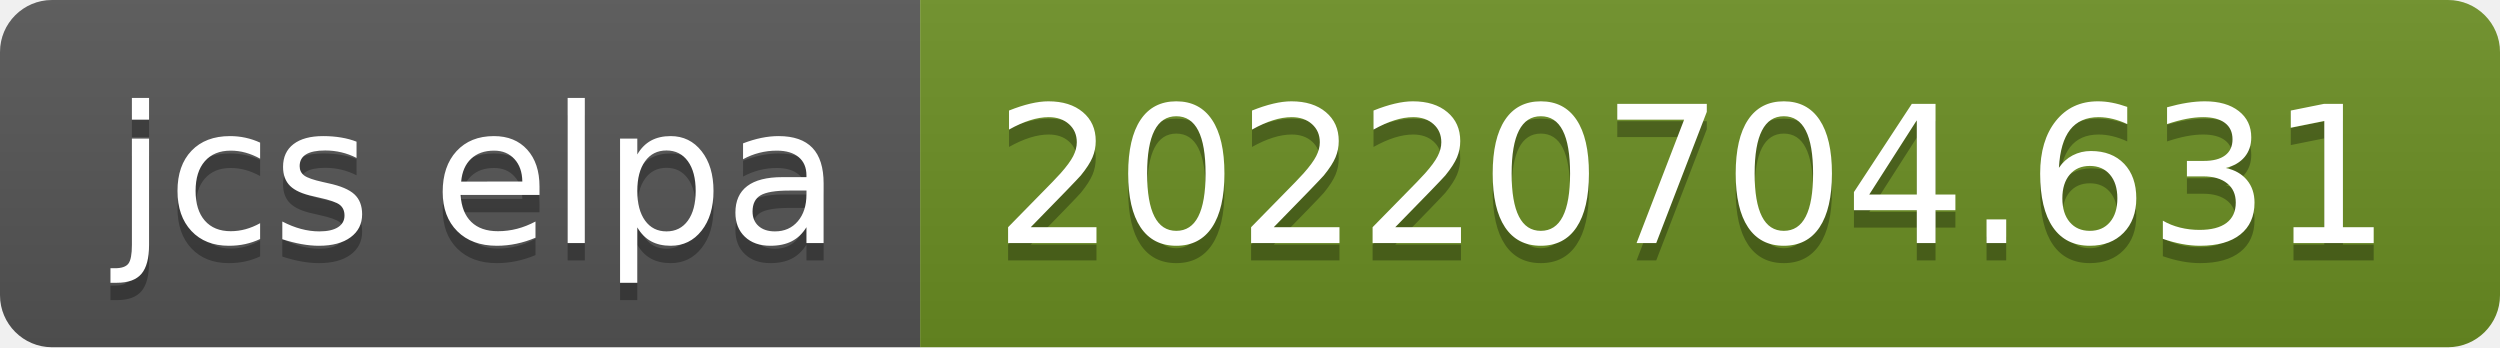
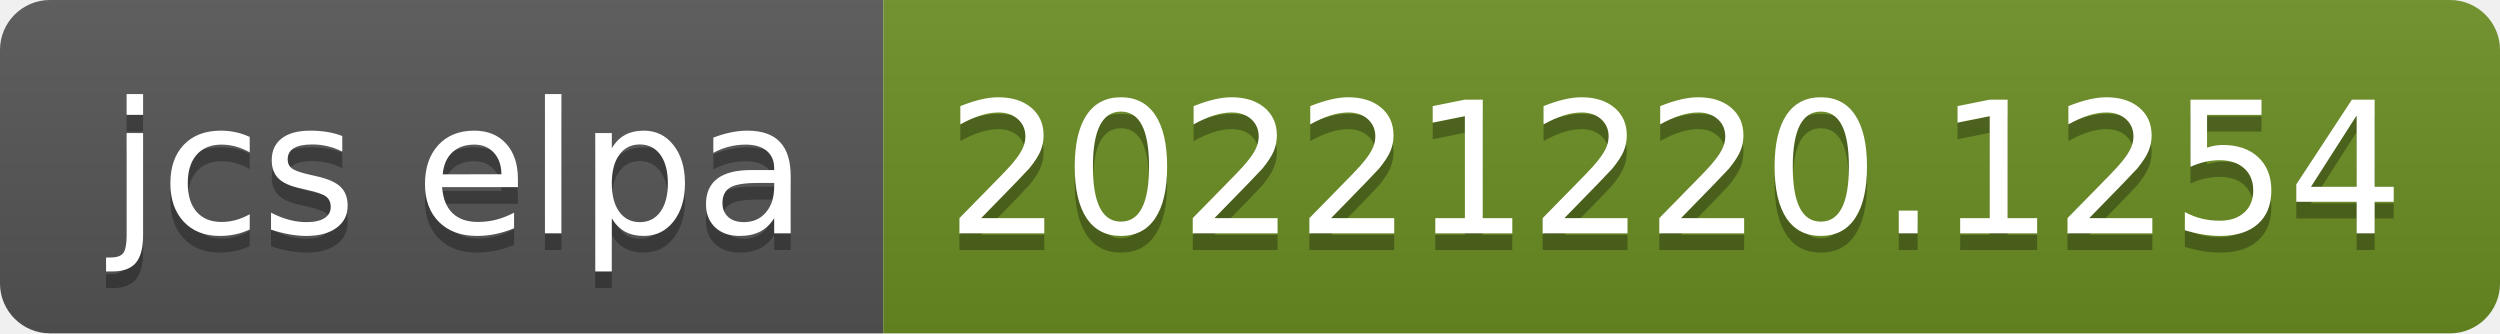
- <svg xmlns="http://www.w3.org/2000/svg" width="144" height="20" role="img" aria-label="jcs elpa: 20220704.631">
+ <svg xmlns="http://www.w3.org/2000/svg" width="150" height="20" role="img" aria-label="jcs elpa: 20221220.1254">
  <linearGradient id="s" x2="0" y2="100%">
    <stop offset="0" stop-color="#bbb" stop-opacity=".1" />
    <stop offset="1" stop-opacity=".1" />
  </linearGradient>
  <clipPath id="r">
-     <rect width="144" height="20" rx="3" fill="#fff" />
+     <rect width="150" height="20" rx="3" fill="#fff" />
  </clipPath>
  <g clip-path="url(#r)">
    <rect width="53" height="20" fill="#555" />
-     <rect x="53" width="91" height="20" fill="#6b8e23" />
-     <rect width="144" height="20" fill="url(#s)" />
+     <rect x="53" width="97" height="20" fill="#6b8e23" />
+     <rect width="150" height="20" fill="url(#s)" />
  </g>
  <g fill="#fff" text-anchor="middle" font-family="Verdana,Geneva,DejaVu Sans,sans-serif" text-rendering="geometricPrecision" font-size="110">
    <text aria-hidden="true" x="275" y="150" fill="#010101" fill-opacity=".3" transform="scale(.1)" textLength="430">jcs elpa</text>
    <text x="275" y="140" transform="scale(.1)" fill="#fff" textLength="430">jcs elpa</text>
-     <text aria-hidden="true" x="975" y="150" fill="#010101" fill-opacity=".3" transform="scale(.1)" textLength="810">20220704.631</text>
-     <text x="975" y="140" transform="scale(.1)" fill="#fff" textLength="810">20220704.631</text>
+     <text aria-hidden="true" x="1005" y="150" fill="#010101" fill-opacity=".3" transform="scale(.1)" textLength="870">20221220.1254</text>
+     <text x="1005" y="140" transform="scale(.1)" fill="#fff" textLength="870">20221220.1254</text>
  </g>
</svg>
